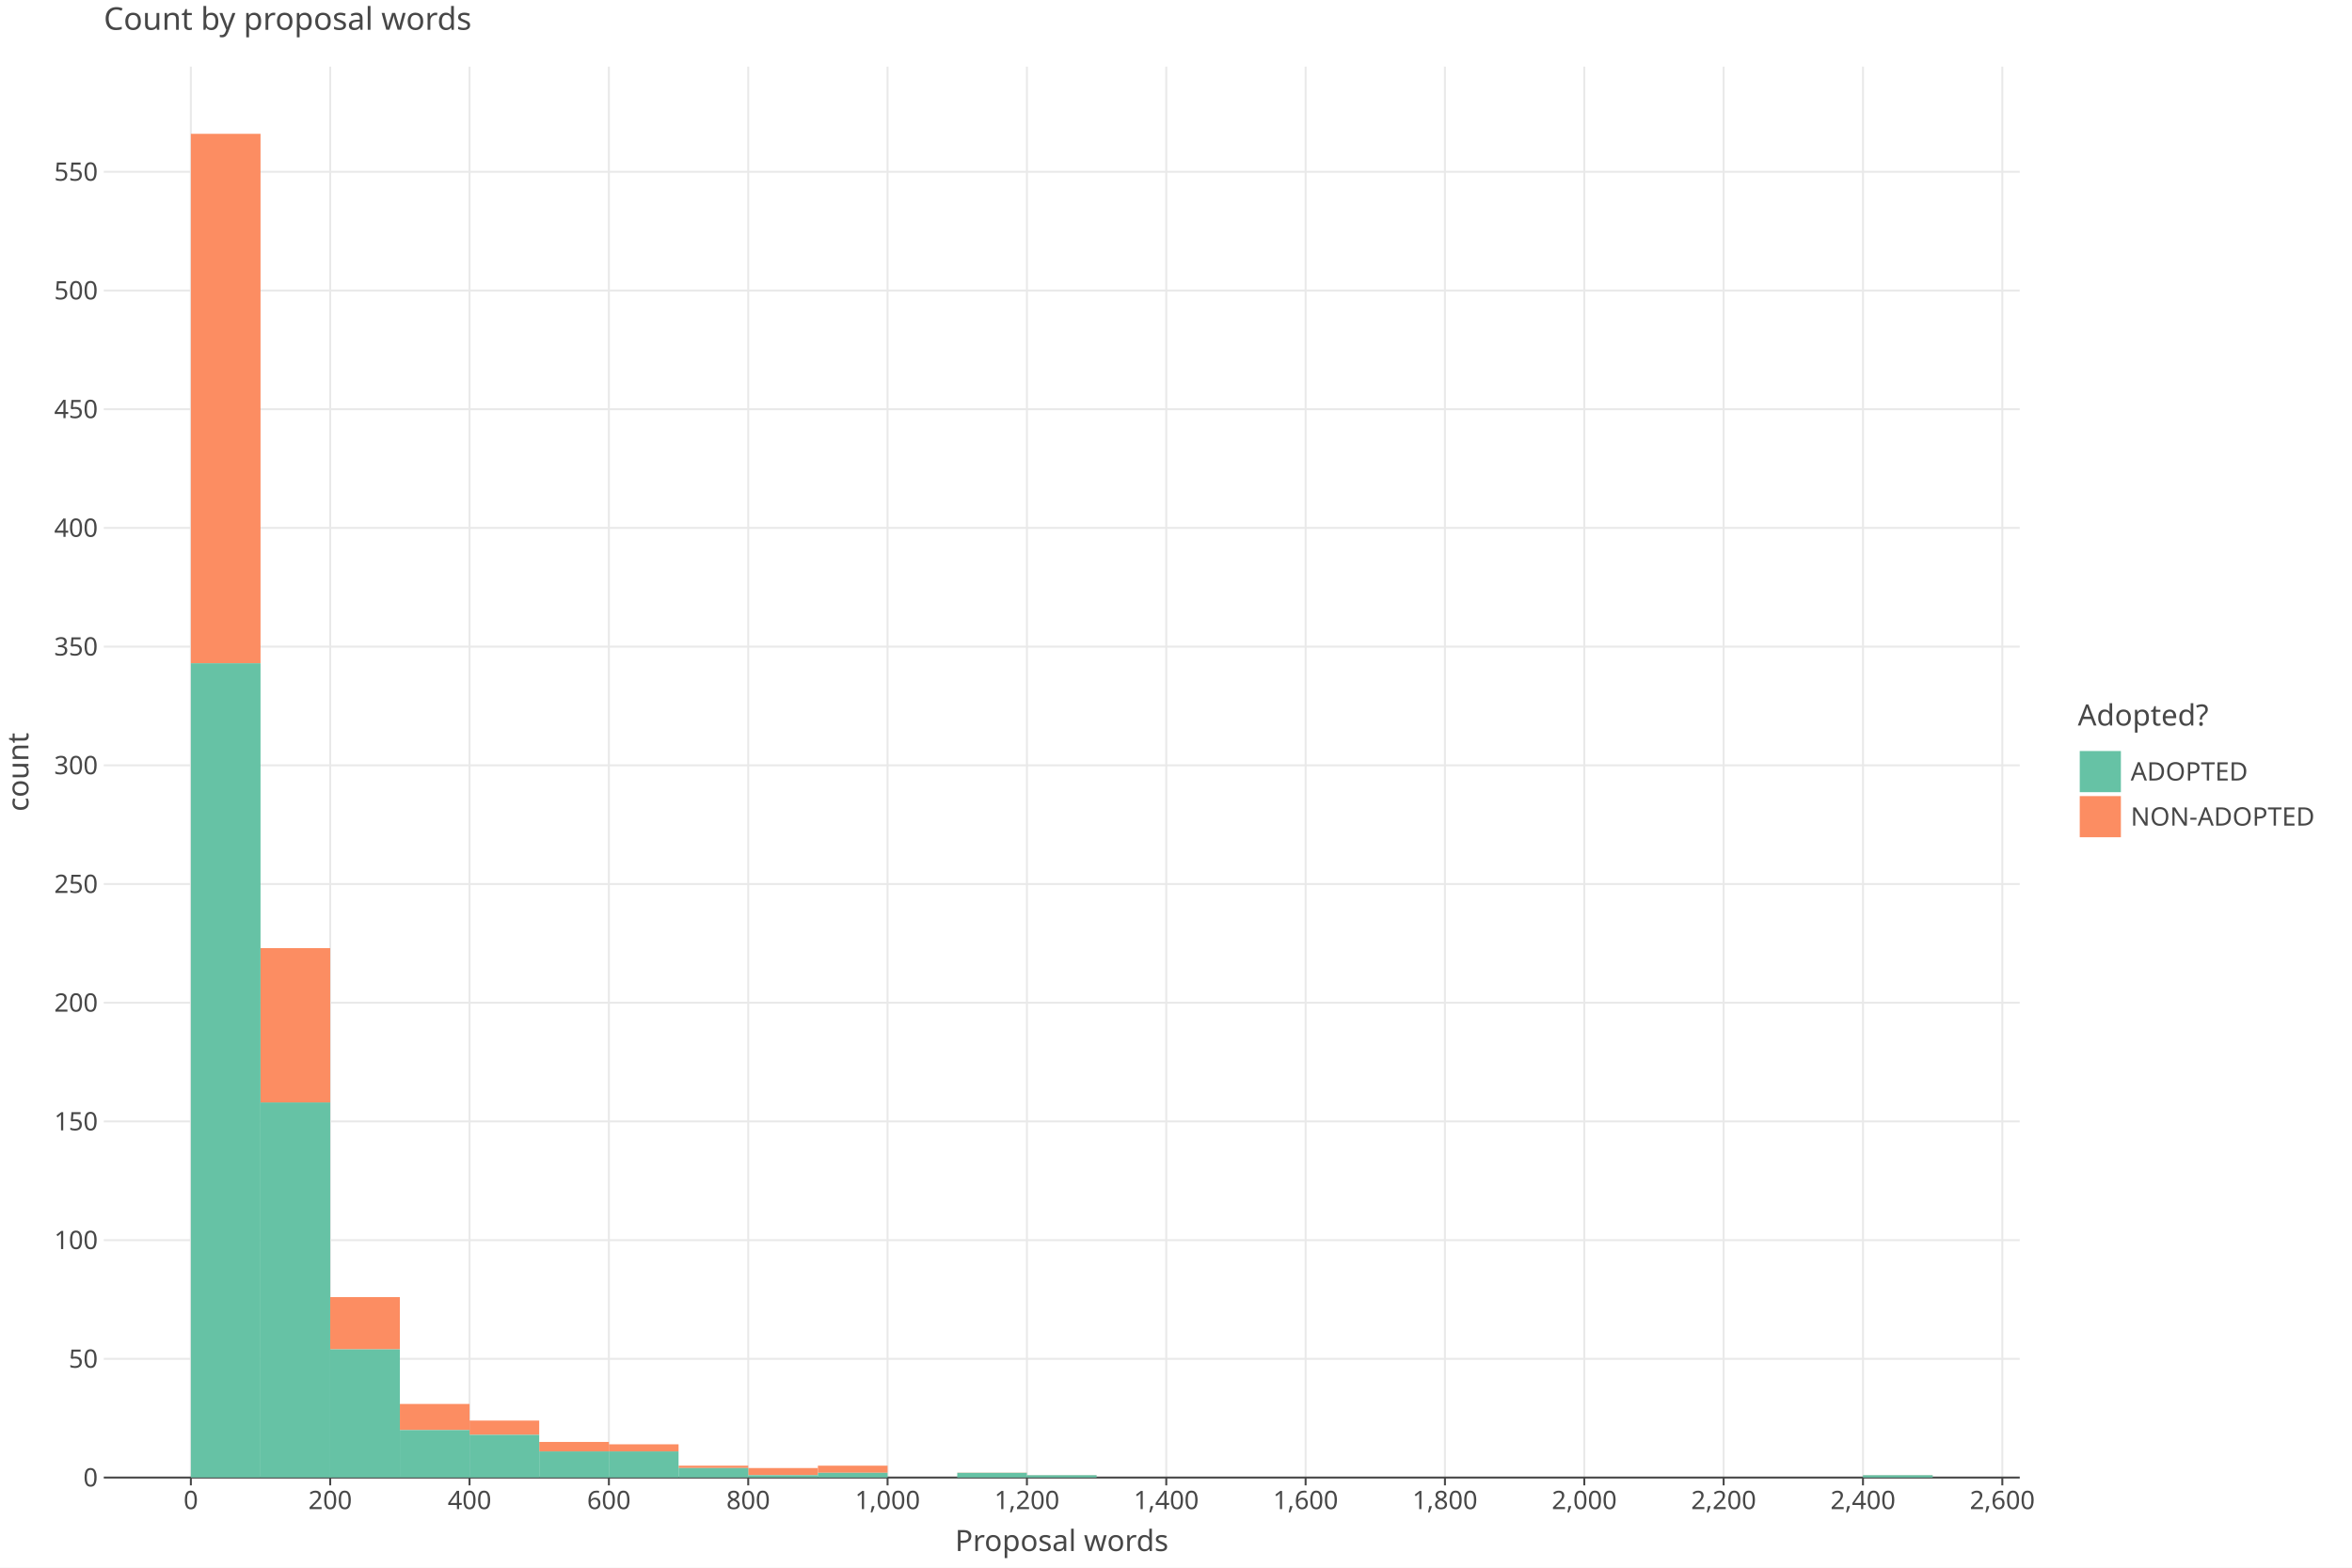
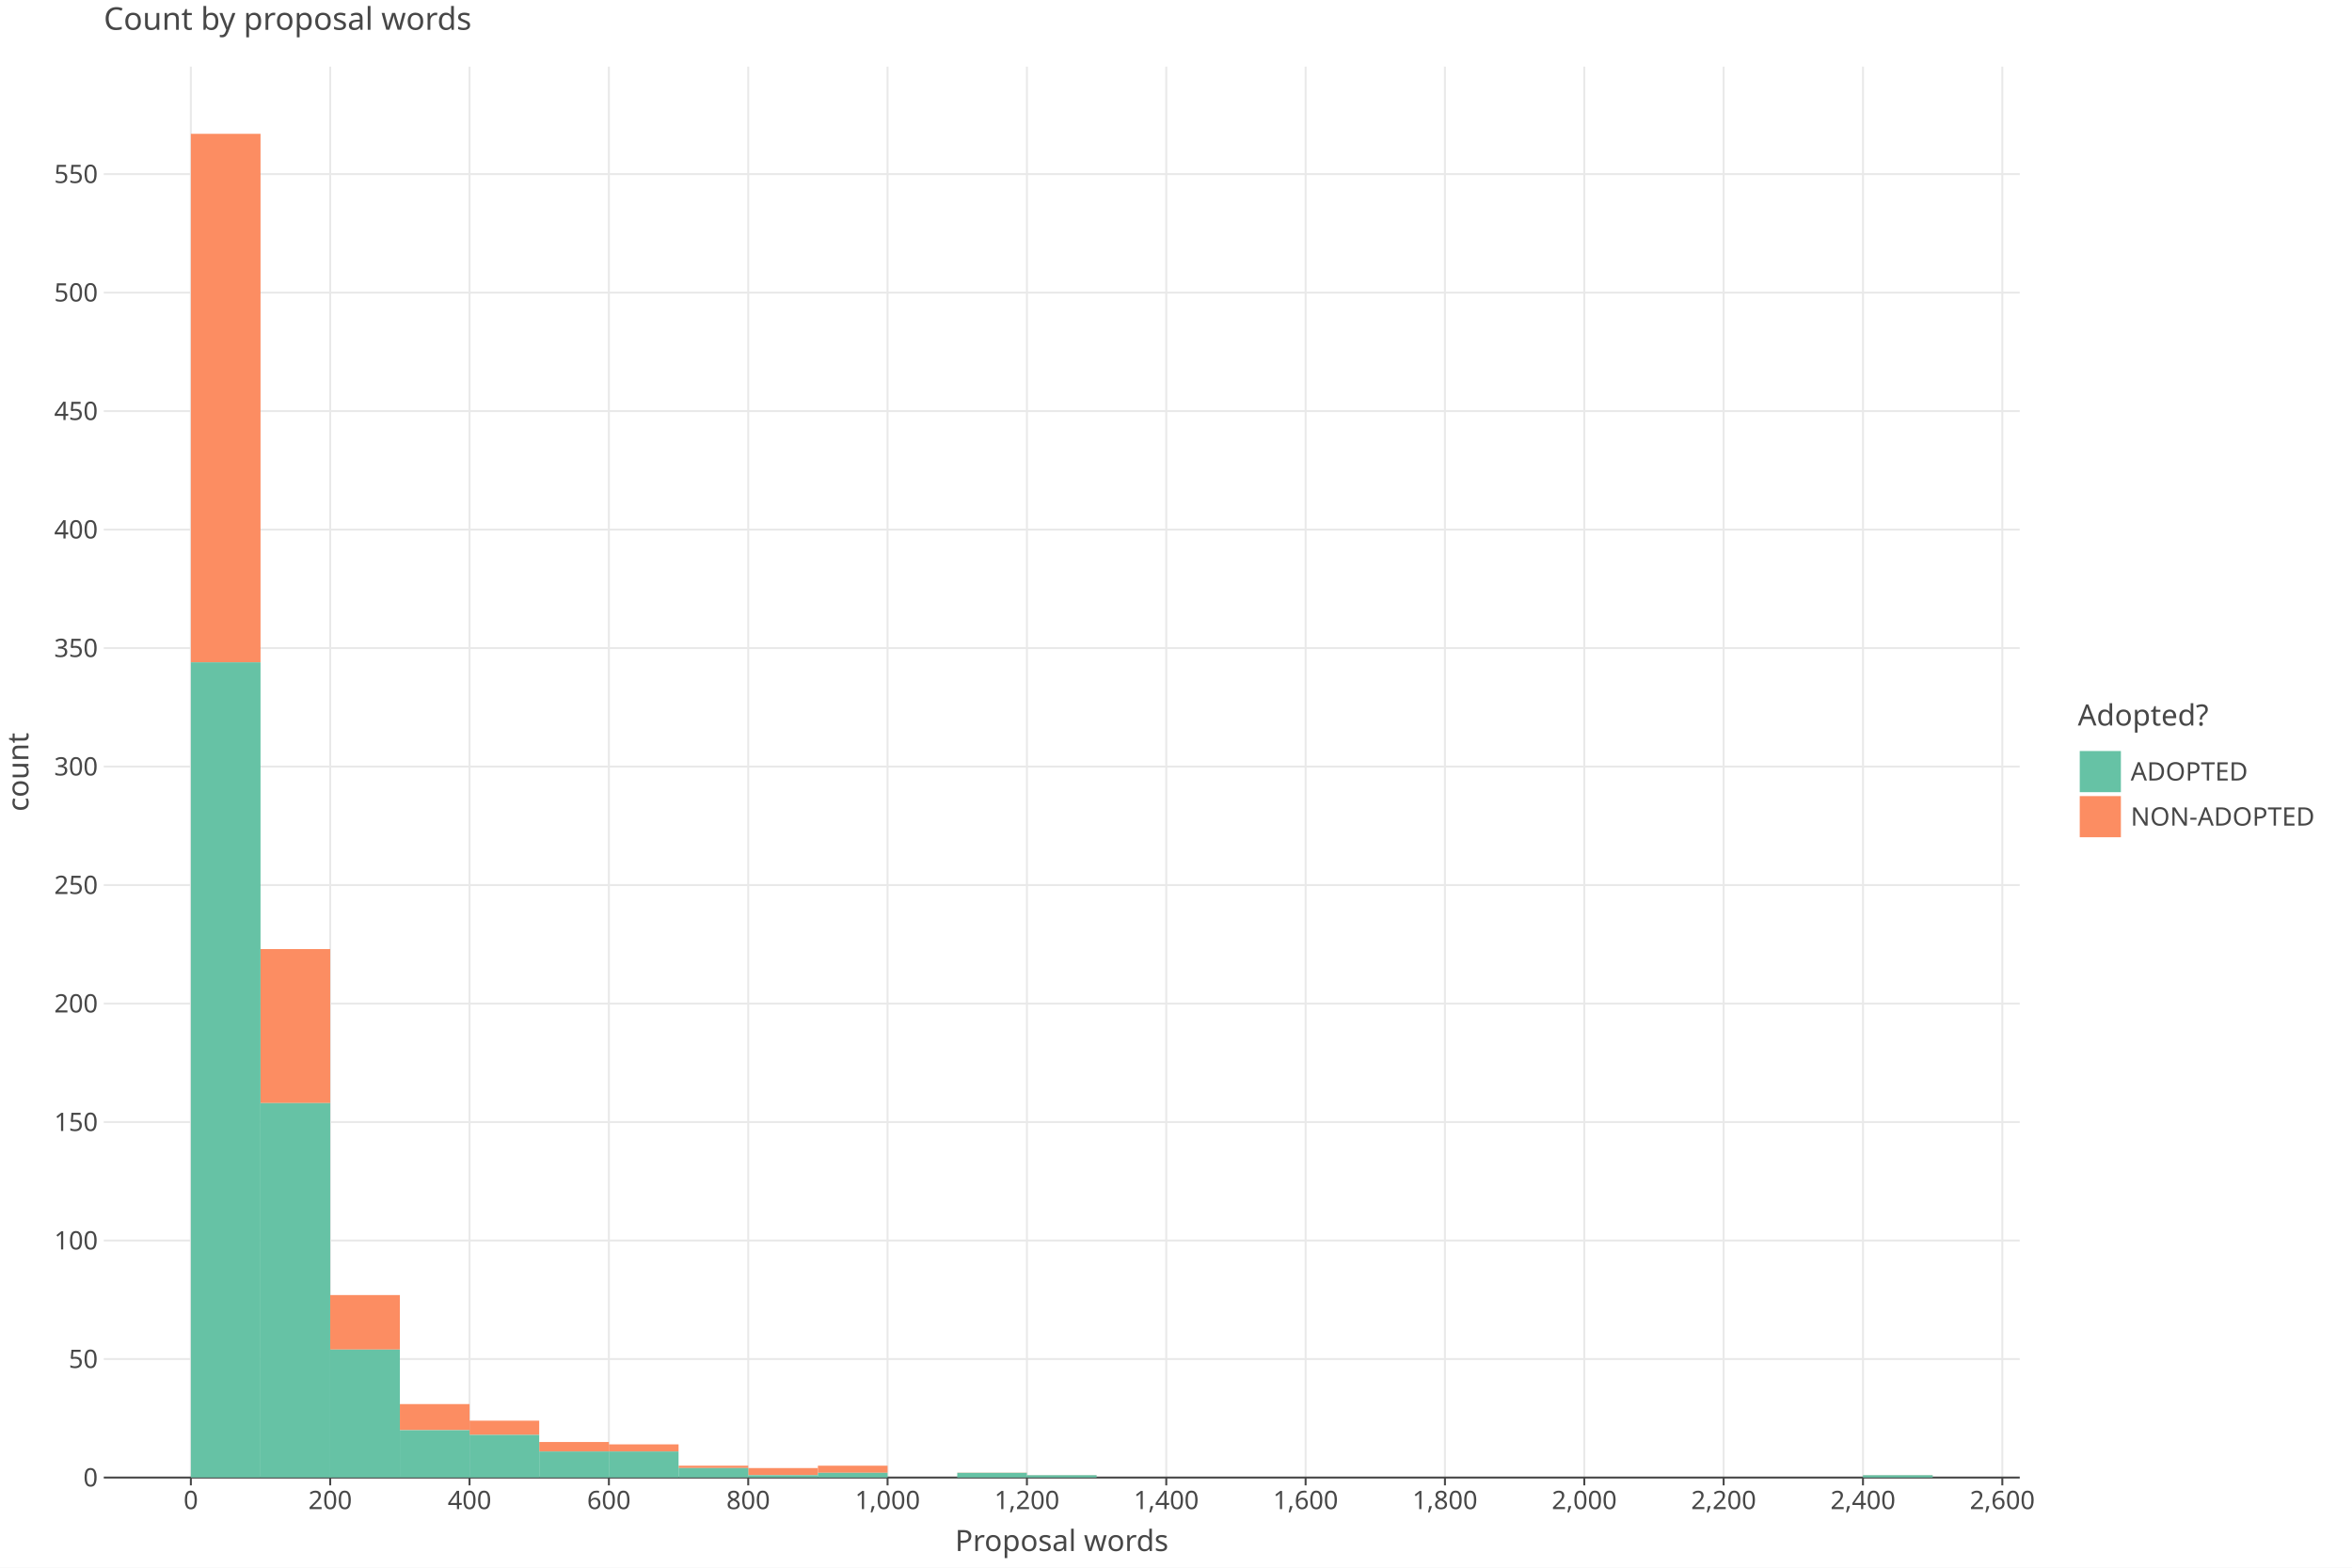
<svg xmlns="http://www.w3.org/2000/svg" class="plt-container" width="1200.0" height="800.0">
  <style type="text/css">
  .plt-container {
   font-family: Lucida Grande, sans-serif;
   user-select: none;
   -webkit-user-select: none;
   -moz-user-select: none;
   -ms-user-select: none;
}
text {
   text-rendering: optimizeLegibility;
}
- #pBpDJTE .plot-title {
+ #pMVVNXe .plot-title {
   fill: #474747;
   font-family: Lucida Grande, sans-serif;
   font-size: 16.0px;
   font-weight: normal;
   font-style: normal;   
}
- #pBpDJTE .plot-subtitle {
+ #pMVVNXe .plot-subtitle {
   fill: #474747;
   font-family: Lucida Grande, sans-serif;
   font-size: 15.0px;
   font-weight: normal;
   font-style: normal;   
}
- #pBpDJTE .plot-caption {
-    fill: #474747;
-    font-family: Lucida Grande, sans-serif;
-    font-size: 13.0px;
-    font-weight: normal;
-    font-style: normal;   
- }
- #pBpDJTE .legend-title {
+ #pMVVNXe .plot-caption {
+    fill: #474747;
+    font-family: Lucida Grande, sans-serif;
+    font-size: 13.0px;
+    font-weight: normal;
+    font-style: normal;   
+ }
+ #pMVVNXe .legend-title {
   fill: #474747;
   font-family: Lucida Grande, sans-serif;
   font-size: 15.0px;
   font-weight: normal;
   font-style: normal;   
}
- #pBpDJTE .legend-item {
-    fill: #474747;
-    font-family: Lucida Grande, sans-serif;
-    font-size: 13.0px;
-    font-weight: normal;
-    font-style: normal;   
- }
- #pBpDJTE .axis-title-x {
+ #pMVVNXe .legend-item {
+    fill: #474747;
+    font-family: Lucida Grande, sans-serif;
+    font-size: 13.0px;
+    font-weight: normal;
+    font-style: normal;   
+ }
+ #pMVVNXe .axis-title-x {
   fill: #474747;
   font-family: Lucida Grande, sans-serif;
   font-size: 15.0px;
   font-weight: normal;
   font-style: normal;   
}
- #pBpDJTE .axis-text-x {
-    fill: #474747;
-    font-family: Lucida Grande, sans-serif;
-    font-size: 13.0px;
-    font-weight: normal;
-    font-style: normal;   
- }
- #dIWyJ9W .axis-tooltip-text-x {
+ #pMVVNXe .axis-text-x {
+    fill: #474747;
+    font-family: Lucida Grande, sans-serif;
+    font-size: 13.0px;
+    font-weight: normal;
+    font-style: normal;   
+ }
+ #dbWdTKd .axis-tooltip-text-x {
   fill: #ffffff;
   font-family: Lucida Grande, sans-serif;
   font-size: 13.0px;
   font-weight: normal;
   font-style: normal;   
}
- #pBpDJTE .axis-title-y {
+ #pMVVNXe .axis-title-y {
   fill: #474747;
   font-family: Lucida Grande, sans-serif;
   font-size: 15.0px;
   font-weight: normal;
   font-style: normal;   
}
- #pBpDJTE .axis-text-y {
-    fill: #474747;
-    font-family: Lucida Grande, sans-serif;
-    font-size: 13.0px;
-    font-weight: normal;
-    font-style: normal;   
- }
- #dIWyJ9W .axis-tooltip-text-y {
+ #pMVVNXe .axis-text-y {
+    fill: #474747;
+    font-family: Lucida Grande, sans-serif;
+    font-size: 13.0px;
+    font-weight: normal;
+    font-style: normal;   
+ }
+ #dbWdTKd .axis-tooltip-text-y {
   fill: #ffffff;
   font-family: Lucida Grande, sans-serif;
   font-size: 13.0px;
   font-weight: normal;
   font-style: normal;   
}
- #pBpDJTE .facet-strip-text-x {
-    fill: #474747;
-    font-family: Lucida Grande, sans-serif;
-    font-size: 13.0px;
-    font-weight: normal;
-    font-style: normal;   
- }
- #pBpDJTE .facet-strip-text-y {
-    fill: #474747;
-    font-family: Lucida Grande, sans-serif;
-    font-size: 13.0px;
-    font-weight: normal;
-    font-style: normal;   
- }
- #dIWyJ9W .tooltip-text {
-    fill: #474747;
-    font-family: Lucida Grande, sans-serif;
-    font-size: 13.0px;
-    font-weight: normal;
-    font-style: normal;   
- }
- #dIWyJ9W .tooltip-title {
+ #pMVVNXe .facet-strip-text-x {
+    fill: #474747;
+    font-family: Lucida Grande, sans-serif;
+    font-size: 13.0px;
+    font-weight: normal;
+    font-style: normal;   
+ }
+ #pMVVNXe .facet-strip-text-y {
+    fill: #474747;
+    font-family: Lucida Grande, sans-serif;
+    font-size: 13.0px;
+    font-weight: normal;
+    font-style: normal;   
+ }
+ #dbWdTKd .tooltip-text {
+    fill: #474747;
+    font-family: Lucida Grande, sans-serif;
+    font-size: 13.0px;
+    font-weight: normal;
+    font-style: normal;   
+ }
+ #dbWdTKd .tooltip-title {
   fill: #474747;
   font-family: Lucida Grande, sans-serif;
   font-size: 13.0px;
   font-weight: bold;
   font-style: normal;   
}
- #dIWyJ9W .tooltip-label {
+ #dbWdTKd .tooltip-label {
   fill: #474747;
   font-family: Lucida Grande, sans-serif;
   font-size: 13.0px;
   font-weight: bold;
   font-style: normal;   
}

  </style>
-   <g id="pBpDJTE">
+   <g id="pMVVNXe">
    <rect x="0.0" y="0.0" height="800.0" width="1200.0" stroke="rgb(71,71,71)" stroke-opacity="1.0" stroke-width="0.0" fill="rgb(255,255,255)" fill-opacity="1.0">
    </rect>
    <g transform="translate(23.0 34.0 ) ">
      <g transform="translate(29.94182 720.0 ) ">
        <line x1="44.434" y1="-0.0" x2="44.434" y2="-720.0" stroke="rgb(233,233,233)" stroke-opacity="1.0" stroke-width="1.0">
        </line>
        <line x1="115.527" y1="-0.0" x2="115.527" y2="-720.0" stroke="rgb(233,233,233)" stroke-opacity="1.0" stroke-width="1.0">
        </line>
        <line x1="186.621" y1="-0.0" x2="186.621" y2="-720.0" stroke="rgb(233,233,233)" stroke-opacity="1.0" stroke-width="1.0">
        </line>
        <line x1="257.715" y1="-0.0" x2="257.715" y2="-720.0" stroke="rgb(233,233,233)" stroke-opacity="1.0" stroke-width="1.0">
        </line>
        <line x1="328.809" y1="-0.0" x2="328.809" y2="-720.0" stroke="rgb(233,233,233)" stroke-opacity="1.0" stroke-width="1.0">
        </line>
        <line x1="399.903" y1="-0.0" x2="399.903" y2="-720.0" stroke="rgb(233,233,233)" stroke-opacity="1.0" stroke-width="1.0">
        </line>
        <line x1="470.997" y1="-0.0" x2="470.997" y2="-720.0" stroke="rgb(233,233,233)" stroke-opacity="1.0" stroke-width="1.0">
        </line>
        <line x1="542.09" y1="-0.0" x2="542.09" y2="-720.0" stroke="rgb(233,233,233)" stroke-opacity="1.0" stroke-width="1.0">
        </line>
        <line x1="613.184" y1="-0.0" x2="613.184" y2="-720.0" stroke="rgb(233,233,233)" stroke-opacity="1.0" stroke-width="1.0">
        </line>
        <line x1="684.278" y1="-0.0" x2="684.278" y2="-720.0" stroke="rgb(233,233,233)" stroke-opacity="1.0" stroke-width="1.0">
        </line>
        <line x1="755.372" y1="-0.0" x2="755.372" y2="-720.0" stroke="rgb(233,233,233)" stroke-opacity="1.0" stroke-width="1.0">
        </line>
        <line x1="826.466" y1="-0.0" x2="826.466" y2="-720.0" stroke="rgb(233,233,233)" stroke-opacity="1.0" stroke-width="1.0">
        </line>
        <line x1="897.559" y1="-0.0" x2="897.559" y2="-720.0" stroke="rgb(233,233,233)" stroke-opacity="1.0" stroke-width="1.0">
        </line>
        <line x1="968.653" y1="-0.0" x2="968.653" y2="-720.0" stroke="rgb(233,233,233)" stroke-opacity="1.0" stroke-width="1.0">
        </line>
        <g transform="translate(44.43364 0.0 ) ">
          <line stroke-width="1.0" stroke="rgb(71,71,71)" stroke-opacity="1.0" x2="0.0" y2="4.0">
          </line>
          <g transform="translate(0.0 7.0 ) ">
            <text class="axis-text-x" text-anchor="middle" dy="0.7em">
            0
            </text>
          </g>
        </g>
        <g transform="translate(115.5275 0.0 ) ">
          <line stroke-width="1.0" stroke="rgb(71,71,71)" stroke-opacity="1.0" x2="0.0" y2="4.0">
          </line>
          <g transform="translate(0.0 7.0 ) ">
            <text class="axis-text-x" text-anchor="middle" dy="0.7em">
            200
            </text>
          </g>
        </g>
        <g transform="translate(186.6213 0.0 ) ">
          <line stroke-width="1.0" stroke="rgb(71,71,71)" stroke-opacity="1.0" x2="0.0" y2="4.0">
          </line>
          <g transform="translate(0.0 7.0 ) ">
            <text class="axis-text-x" text-anchor="middle" dy="0.7em">
            400
            </text>
          </g>
        </g>
        <g transform="translate(257.7151 0.0 ) ">
          <line stroke-width="1.0" stroke="rgb(71,71,71)" stroke-opacity="1.0" x2="0.0" y2="4.0">
          </line>
          <g transform="translate(0.0 7.0 ) ">
            <text class="axis-text-x" text-anchor="middle" dy="0.7em">
            600
            </text>
          </g>
        </g>
        <g transform="translate(328.8089 0.0 ) ">
          <line stroke-width="1.0" stroke="rgb(71,71,71)" stroke-opacity="1.0" x2="0.0" y2="4.0">
          </line>
          <g transform="translate(0.0 7.0 ) ">
            <text class="axis-text-x" text-anchor="middle" dy="0.7em">
            800
            </text>
          </g>
        </g>
        <g transform="translate(399.9027 0.0 ) ">
          <line stroke-width="1.0" stroke="rgb(71,71,71)" stroke-opacity="1.0" x2="0.0" y2="4.0">
          </line>
          <g transform="translate(0.0 7.0 ) ">
            <text class="axis-text-x" text-anchor="middle" dy="0.7em">
            1,000
            </text>
          </g>
        </g>
        <g transform="translate(470.9965 0.0 ) ">
          <line stroke-width="1.0" stroke="rgb(71,71,71)" stroke-opacity="1.0" x2="0.0" y2="4.0">
          </line>
          <g transform="translate(0.0 7.0 ) ">
            <text class="axis-text-x" text-anchor="middle" dy="0.7em">
            1,200
            </text>
          </g>
        </g>
        <g transform="translate(542.0904 0.0 ) ">
          <line stroke-width="1.0" stroke="rgb(71,71,71)" stroke-opacity="1.0" x2="0.0" y2="4.0">
          </line>
          <g transform="translate(0.0 7.0 ) ">
            <text class="axis-text-x" text-anchor="middle" dy="0.7em">
            1,400
            </text>
          </g>
        </g>
        <g transform="translate(613.1842 0.0 ) ">
          <line stroke-width="1.0" stroke="rgb(71,71,71)" stroke-opacity="1.0" x2="0.0" y2="4.0">
          </line>
          <g transform="translate(0.0 7.0 ) ">
            <text class="axis-text-x" text-anchor="middle" dy="0.7em">
            1,600
            </text>
          </g>
        </g>
        <g transform="translate(684.278 0.0 ) ">
          <line stroke-width="1.0" stroke="rgb(71,71,71)" stroke-opacity="1.0" x2="0.0" y2="4.0">
          </line>
          <g transform="translate(0.0 7.0 ) ">
            <text class="axis-text-x" text-anchor="middle" dy="0.7em">
            1,800
            </text>
          </g>
        </g>
        <g transform="translate(755.3718 0.0 ) ">
          <line stroke-width="1.0" stroke="rgb(71,71,71)" stroke-opacity="1.0" x2="0.0" y2="4.0">
          </line>
          <g transform="translate(0.0 7.0 ) ">
            <text class="axis-text-x" text-anchor="middle" dy="0.7em">
            2,000
            </text>
          </g>
        </g>
        <g transform="translate(826.4656 0.0 ) ">
          <line stroke-width="1.0" stroke="rgb(71,71,71)" stroke-opacity="1.0" x2="0.0" y2="4.0">
          </line>
          <g transform="translate(0.0 7.0 ) ">
            <text class="axis-text-x" text-anchor="middle" dy="0.7em">
            2,200
            </text>
          </g>
        </g>
        <g transform="translate(897.5594 0.0 ) ">
          <line stroke-width="1.0" stroke="rgb(71,71,71)" stroke-opacity="1.0" x2="0.0" y2="4.0">
          </line>
          <g transform="translate(0.0 7.0 ) ">
            <text class="axis-text-x" text-anchor="middle" dy="0.7em">
            2,400
            </text>
          </g>
        </g>
        <g transform="translate(968.6533 0.0 ) ">
          <line stroke-width="1.0" stroke="rgb(71,71,71)" stroke-opacity="1.0" x2="0.0" y2="4.0">
          </line>
          <g transform="translate(0.0 7.0 ) ">
            <text class="axis-text-x" text-anchor="middle" dy="0.7em">
            2,600
            </text>
          </g>
        </g>
        <line x1="0.0" y1="0.0" x2="977.54" y2="0.0" stroke-width="1.0" stroke="rgb(71,71,71)" stroke-opacity="1.0">
        </line>
      </g>
      <g transform="translate(29.94182 0.0 ) ">
-         <line x1="0.0" y1="659.425" x2="977.54" y2="659.425" stroke="rgb(233,233,233)" stroke-opacity="1.0" stroke-width="1.0">
-         </line>
-         <line x1="0.0" y1="598.849" x2="977.54" y2="598.849" stroke="rgb(233,233,233)" stroke-opacity="1.0" stroke-width="1.0">
-         </line>
-         <line x1="0.0" y1="538.274" x2="977.54" y2="538.274" stroke="rgb(233,233,233)" stroke-opacity="1.0" stroke-width="1.0">
-         </line>
-         <line x1="0.0" y1="477.698" x2="977.54" y2="477.698" stroke="rgb(233,233,233)" stroke-opacity="1.0" stroke-width="1.0">
-         </line>
-         <line x1="0.0" y1="417.123" x2="977.54" y2="417.123" stroke="rgb(233,233,233)" stroke-opacity="1.0" stroke-width="1.0">
-         </line>
-         <line x1="0.0" y1="356.547" x2="977.54" y2="356.547" stroke="rgb(233,233,233)" stroke-opacity="1.0" stroke-width="1.0">
-         </line>
-         <line x1="0.0" y1="295.972" x2="977.54" y2="295.972" stroke="rgb(233,233,233)" stroke-opacity="1.0" stroke-width="1.0">
-         </line>
-         <line x1="0.0" y1="235.396" x2="977.54" y2="235.396" stroke="rgb(233,233,233)" stroke-opacity="1.0" stroke-width="1.0">
-         </line>
-         <line x1="0.0" y1="174.821" x2="977.54" y2="174.821" stroke="rgb(233,233,233)" stroke-opacity="1.0" stroke-width="1.0">
-         </line>
-         <line x1="0.0" y1="114.245" x2="977.54" y2="114.245" stroke="rgb(233,233,233)" stroke-opacity="1.0" stroke-width="1.0">
-         </line>
-         <line x1="0.0" y1="53.67" x2="977.54" y2="53.67" stroke="rgb(233,233,233)" stroke-opacity="1.0" stroke-width="1.0">
+         <line x1="0.0" y1="659.531" x2="977.54" y2="659.531" stroke="rgb(233,233,233)" stroke-opacity="1.0" stroke-width="1.0">
+         </line>
+         <line x1="0.0" y1="599.063" x2="977.54" y2="599.063" stroke="rgb(233,233,233)" stroke-opacity="1.0" stroke-width="1.0">
+         </line>
+         <line x1="0.0" y1="538.594" x2="977.54" y2="538.594" stroke="rgb(233,233,233)" stroke-opacity="1.0" stroke-width="1.0">
+         </line>
+         <line x1="0.0" y1="478.125" x2="977.54" y2="478.125" stroke="rgb(233,233,233)" stroke-opacity="1.0" stroke-width="1.0">
+         </line>
+         <line x1="0.0" y1="417.657" x2="977.54" y2="417.657" stroke="rgb(233,233,233)" stroke-opacity="1.0" stroke-width="1.0">
+         </line>
+         <line x1="0.0" y1="357.188" x2="977.54" y2="357.188" stroke="rgb(233,233,233)" stroke-opacity="1.0" stroke-width="1.0">
+         </line>
+         <line x1="0.0" y1="296.72" x2="977.54" y2="296.72" stroke="rgb(233,233,233)" stroke-opacity="1.0" stroke-width="1.0">
+         </line>
+         <line x1="0.0" y1="236.251" x2="977.54" y2="236.251" stroke="rgb(233,233,233)" stroke-opacity="1.0" stroke-width="1.0">
+         </line>
+         <line x1="0.0" y1="175.782" x2="977.54" y2="175.782" stroke="rgb(233,233,233)" stroke-opacity="1.0" stroke-width="1.0">
+         </line>
+         <line x1="0.0" y1="115.314" x2="977.54" y2="115.314" stroke="rgb(233,233,233)" stroke-opacity="1.0" stroke-width="1.0">
+         </line>
+         <line x1="0.0" y1="54.845" x2="977.54" y2="54.845" stroke="rgb(233,233,233)" stroke-opacity="1.0" stroke-width="1.0">
        </line>
        <g transform="translate(0.0 720.0 ) ">
          <g transform="translate(-3.0 0.0 ) ">
            <text class="axis-text-y" text-anchor="end" dy="0.35em">
            0
            </text>
          </g>
        </g>
-         <g transform="translate(0.0 659.4245 ) ">
+         <g transform="translate(0.0 659.5314 ) ">
          <g transform="translate(-3.0 0.0 ) ">
            <text class="axis-text-y" text-anchor="end" dy="0.35em">
            50
            </text>
          </g>
        </g>
-         <g transform="translate(0.0 598.8491 ) ">
+         <g transform="translate(0.0 599.0627 ) ">
          <g transform="translate(-3.0 0.0 ) ">
            <text class="axis-text-y" text-anchor="end" dy="0.35em">
            100
            </text>
          </g>
        </g>
-         <g transform="translate(0.0 538.2736 ) ">
+         <g transform="translate(0.0 538.5941 ) ">
          <g transform="translate(-3.0 0.0 ) ">
            <text class="axis-text-y" text-anchor="end" dy="0.35em">
            150
            </text>
          </g>
        </g>
-         <g transform="translate(0.0 477.6981 ) ">
+         <g transform="translate(0.0 478.1255 ) ">
          <g transform="translate(-3.0 0.0 ) ">
            <text class="axis-text-y" text-anchor="end" dy="0.35em">
            200
            </text>
          </g>
        </g>
-         <g transform="translate(0.0 417.1227 ) ">
+         <g transform="translate(0.0 417.6568 ) ">
          <g transform="translate(-3.0 0.0 ) ">
            <text class="axis-text-y" text-anchor="end" dy="0.35em">
            250
            </text>
          </g>
        </g>
-         <g transform="translate(0.0 356.5472 ) ">
+         <g transform="translate(0.0 357.1882 ) ">
          <g transform="translate(-3.0 0.0 ) ">
            <text class="axis-text-y" text-anchor="end" dy="0.35em">
            300
            </text>
          </g>
        </g>
-         <g transform="translate(0.0 295.9717 ) ">
+         <g transform="translate(0.0 296.7196 ) ">
          <g transform="translate(-3.0 0.0 ) ">
            <text class="axis-text-y" text-anchor="end" dy="0.35em">
            350
            </text>
          </g>
        </g>
-         <g transform="translate(0.0 235.3963 ) ">
+         <g transform="translate(0.0 236.2509 ) ">
          <g transform="translate(-3.0 0.0 ) ">
            <text class="axis-text-y" text-anchor="end" dy="0.35em">
            400
            </text>
          </g>
        </g>
-         <g transform="translate(0.0 174.8208 ) ">
+         <g transform="translate(0.0 175.7823 ) ">
          <g transform="translate(-3.0 0.0 ) ">
            <text class="axis-text-y" text-anchor="end" dy="0.35em">
            450
            </text>
          </g>
        </g>
-         <g transform="translate(0.0 114.2453 ) ">
+         <g transform="translate(0.0 115.3137 ) ">
          <g transform="translate(-3.0 0.0 ) ">
            <text class="axis-text-y" text-anchor="end" dy="0.35em">
            500
            </text>
          </g>
        </g>
-         <g transform="translate(0.0 53.66986 ) ">
+         <g transform="translate(0.0 54.84505 ) ">
          <g transform="translate(-3.0 0.0 ) ">
            <text class="axis-text-y" text-anchor="end" dy="0.35em">
            550
            </text>
          </g>
        </g>
      </g>
-       <g transform="translate(29.94182 0.0 ) " clip-path="url(#cDtkgS5)" clip-bounds-jfx="[rect (0.0, 0.0), (977.54, 720.0)]">
+       <g transform="translate(29.94182 0.0 ) " clip-path="url(#cHckV7N)" clip-bounds-jfx="[rect (0.0, 0.0), (977.54, 720.0)]">
        <defs>
-           <clipPath id="cDtkgS5">
+           <clipPath id="cHckV7N">
            <rect x="0.0" y="0.0" width="977.54" height="720.0">
            </rect>
          </clipPath>
        </defs>
-         <rect x="897.559" y="718.788" height="0.1" width="35.547" stroke="rgb(0,0,0)" stroke-opacity="0.0" fill="rgb(252,141,98)" fill-opacity="1.0" stroke-width="1.0">
+         <rect x="897.559" y="718.791" height="0.1" width="35.547" stroke="rgb(0,0,0)" stroke-opacity="0.0" fill="rgb(252,141,98)" fill-opacity="1.0" stroke-width="1.0">
        </rect>
        <rect x="862.013" y="720.0" height="0.1" width="35.547" stroke="rgb(0,0,0)" stroke-opacity="0.0" fill="rgb(252,141,98)" fill-opacity="1.0" stroke-width="1.0">
        </rect>
        <rect x="826.466" y="720.0" height="0.1" width="35.547" stroke="rgb(0,0,0)" stroke-opacity="0.0" fill="rgb(252,141,98)" fill-opacity="1.0" stroke-width="1.0">
        </rect>
        <rect x="790.919" y="720.0" height="0.1" width="35.547" stroke="rgb(0,0,0)" stroke-opacity="0.0" fill="rgb(252,141,98)" fill-opacity="1.0" stroke-width="1.0">
        </rect>
        <rect x="755.372" y="720.0" height="0.1" width="35.547" stroke="rgb(0,0,0)" stroke-opacity="0.0" fill="rgb(252,141,98)" fill-opacity="1.0" stroke-width="1.0">
        </rect>
        <rect x="719.825" y="720.0" height="0.1" width="35.547" stroke="rgb(0,0,0)" stroke-opacity="0.0" fill="rgb(252,141,98)" fill-opacity="1.0" stroke-width="1.0">
        </rect>
        <rect x="684.278" y="720.0" height="0.1" width="35.547" stroke="rgb(0,0,0)" stroke-opacity="0.0" fill="rgb(252,141,98)" fill-opacity="1.0" stroke-width="1.0">
        </rect>
        <rect x="648.731" y="720.0" height="0.1" width="35.547" stroke="rgb(0,0,0)" stroke-opacity="0.0" fill="rgb(252,141,98)" fill-opacity="1.0" stroke-width="1.0">
        </rect>
        <rect x="613.184" y="720.0" height="0.1" width="35.547" stroke="rgb(0,0,0)" stroke-opacity="0.0" fill="rgb(252,141,98)" fill-opacity="1.0" stroke-width="1.0">
        </rect>
        <rect x="577.637" y="720.0" height="0.1" width="35.547" stroke="rgb(0,0,0)" stroke-opacity="0.0" fill="rgb(252,141,98)" fill-opacity="1.0" stroke-width="1.0">
        </rect>
        <rect x="542.09" y="720.0" height="0.1" width="35.547" stroke="rgb(0,0,0)" stroke-opacity="0.0" fill="rgb(252,141,98)" fill-opacity="1.0" stroke-width="1.0">
        </rect>
        <rect x="506.543" y="720.0" height="0.1" width="35.547" stroke="rgb(0,0,0)" stroke-opacity="0.0" fill="rgb(252,141,98)" fill-opacity="1.0" stroke-width="1.0">
        </rect>
-         <rect x="470.997" y="718.788" height="0.1" width="35.547" stroke="rgb(0,0,0)" stroke-opacity="0.0" fill="rgb(252,141,98)" fill-opacity="1.0" stroke-width="1.0">
-         </rect>
-         <rect x="435.45" y="717.577" height="0.1" width="35.547" stroke="rgb(0,0,0)" stroke-opacity="0.0" fill="rgb(252,141,98)" fill-opacity="1.0" stroke-width="1.0">
+         <rect x="470.997" y="718.791" height="0.1" width="35.547" stroke="rgb(0,0,0)" stroke-opacity="0.0" fill="rgb(252,141,98)" fill-opacity="1.0" stroke-width="1.0">
+         </rect>
+         <rect x="435.45" y="717.581" height="0.1" width="35.547" stroke="rgb(0,0,0)" stroke-opacity="0.0" fill="rgb(252,141,98)" fill-opacity="1.0" stroke-width="1.0">
        </rect>
        <rect x="399.903" y="720.0" height="0.1" width="35.547" stroke="rgb(0,0,0)" stroke-opacity="0.0" fill="rgb(252,141,98)" fill-opacity="1.0" stroke-width="1.0">
        </rect>
-         <rect x="364.356" y="713.942" height="3.635" width="35.547" stroke="rgb(0,0,0)" stroke-opacity="0.0" fill="rgb(252,141,98)" fill-opacity="1.0" stroke-width="1.0">
-         </rect>
-         <rect x="328.809" y="715.154" height="3.635" width="35.547" stroke="rgb(0,0,0)" stroke-opacity="0.0" fill="rgb(252,141,98)" fill-opacity="1.0" stroke-width="1.0">
-         </rect>
-         <rect x="293.262" y="713.942" height="1.212" width="35.547" stroke="rgb(0,0,0)" stroke-opacity="0.0" fill="rgb(252,141,98)" fill-opacity="1.0" stroke-width="1.0">
-         </rect>
-         <rect x="257.715" y="703.039" height="3.635" width="35.547" stroke="rgb(0,0,0)" stroke-opacity="0.0" fill="rgb(252,141,98)" fill-opacity="1.0" stroke-width="1.0">
-         </rect>
-         <rect x="222.168" y="701.827" height="4.846" width="35.547" stroke="rgb(0,0,0)" stroke-opacity="0.0" fill="rgb(252,141,98)" fill-opacity="1.0" stroke-width="1.0">
-         </rect>
-         <rect x="186.621" y="690.924" height="7.269" width="35.547" stroke="rgb(0,0,0)" stroke-opacity="0.0" fill="rgb(252,141,98)" fill-opacity="1.0" stroke-width="1.0">
-         </rect>
-         <rect x="151.074" y="682.443" height="13.327" width="35.547" stroke="rgb(0,0,0)" stroke-opacity="0.0" fill="rgb(252,141,98)" fill-opacity="1.0" stroke-width="1.0">
-         </rect>
-         <rect x="115.527" y="627.925" height="26.653" width="35.547" stroke="rgb(0,0,0)" stroke-opacity="0.0" fill="rgb(252,141,98)" fill-opacity="1.0" stroke-width="1.0">
-         </rect>
-         <rect x="79.981" y="449.833" height="78.748" width="35.547" stroke="rgb(0,0,0)" stroke-opacity="0.0" fill="rgb(252,141,98)" fill-opacity="1.0" stroke-width="1.0">
-         </rect>
-         <rect x="44.434" y="34.286" height="270.167" width="35.547" stroke="rgb(0,0,0)" stroke-opacity="0.0" fill="rgb(252,141,98)" fill-opacity="1.0" stroke-width="1.0">
-         </rect>
-         <rect x="897.559" y="718.788" height="1.212" width="35.547" stroke="rgb(0,0,0)" stroke-opacity="0.0" fill="rgb(102,194,165)" fill-opacity="1.0" stroke-width="1.0">
+         <rect x="364.356" y="713.953" height="3.628" width="35.547" stroke="rgb(0,0,0)" stroke-opacity="0.0" fill="rgb(252,141,98)" fill-opacity="1.0" stroke-width="1.0">
+         </rect>
+         <rect x="328.809" y="715.163" height="3.628" width="35.547" stroke="rgb(0,0,0)" stroke-opacity="0.0" fill="rgb(252,141,98)" fill-opacity="1.0" stroke-width="1.0">
+         </rect>
+         <rect x="293.262" y="713.953" height="1.209" width="35.547" stroke="rgb(0,0,0)" stroke-opacity="0.0" fill="rgb(252,141,98)" fill-opacity="1.0" stroke-width="1.0">
+         </rect>
+         <rect x="257.715" y="703.069" height="3.628" width="35.547" stroke="rgb(0,0,0)" stroke-opacity="0.0" fill="rgb(252,141,98)" fill-opacity="1.0" stroke-width="1.0">
+         </rect>
+         <rect x="222.168" y="701.859" height="4.837" width="35.547" stroke="rgb(0,0,0)" stroke-opacity="0.0" fill="rgb(252,141,98)" fill-opacity="1.0" stroke-width="1.0">
+         </rect>
+         <rect x="186.621" y="690.975" height="7.256" width="35.547" stroke="rgb(0,0,0)" stroke-opacity="0.0" fill="rgb(252,141,98)" fill-opacity="1.0" stroke-width="1.0">
+         </rect>
+         <rect x="151.074" y="682.509" height="13.303" width="35.547" stroke="rgb(0,0,0)" stroke-opacity="0.0" fill="rgb(252,141,98)" fill-opacity="1.0" stroke-width="1.0">
+         </rect>
+         <rect x="115.527" y="626.878" height="27.816" width="35.547" stroke="rgb(0,0,0)" stroke-opacity="0.0" fill="rgb(252,141,98)" fill-opacity="1.0" stroke-width="1.0">
+         </rect>
+         <rect x="79.981" y="450.31" height="78.609" width="35.547" stroke="rgb(0,0,0)" stroke-opacity="0.0" fill="rgb(252,141,98)" fill-opacity="1.0" stroke-width="1.0">
+         </rect>
+         <rect x="44.434" y="34.286" height="269.69" width="35.547" stroke="rgb(0,0,0)" stroke-opacity="0.0" fill="rgb(252,141,98)" fill-opacity="1.0" stroke-width="1.0">
+         </rect>
+         <rect x="897.559" y="718.791" height="1.209" width="35.547" stroke="rgb(0,0,0)" stroke-opacity="0.0" fill="rgb(102,194,165)" fill-opacity="1.0" stroke-width="1.0">
        </rect>
        <rect x="862.013" y="720.0" height="0.1" width="35.547" stroke="rgb(0,0,0)" stroke-opacity="0.0" fill="rgb(102,194,165)" fill-opacity="1.0" stroke-width="1.0">
        </rect>
        <rect x="826.466" y="720.0" height="0.1" width="35.547" stroke="rgb(0,0,0)" stroke-opacity="0.0" fill="rgb(102,194,165)" fill-opacity="1.0" stroke-width="1.0">
        </rect>
        <rect x="790.919" y="720.0" height="0.1" width="35.547" stroke="rgb(0,0,0)" stroke-opacity="0.0" fill="rgb(102,194,165)" fill-opacity="1.0" stroke-width="1.0">
        </rect>
        <rect x="755.372" y="720.0" height="0.1" width="35.547" stroke="rgb(0,0,0)" stroke-opacity="0.0" fill="rgb(102,194,165)" fill-opacity="1.0" stroke-width="1.0">
        </rect>
        <rect x="719.825" y="720.0" height="0.1" width="35.547" stroke="rgb(0,0,0)" stroke-opacity="0.0" fill="rgb(102,194,165)" fill-opacity="1.0" stroke-width="1.0">
        </rect>
        <rect x="684.278" y="720.0" height="0.1" width="35.547" stroke="rgb(0,0,0)" stroke-opacity="0.0" fill="rgb(102,194,165)" fill-opacity="1.0" stroke-width="1.0">
        </rect>
        <rect x="648.731" y="720.0" height="0.1" width="35.547" stroke="rgb(0,0,0)" stroke-opacity="0.0" fill="rgb(102,194,165)" fill-opacity="1.0" stroke-width="1.0">
        </rect>
        <rect x="613.184" y="720.0" height="0.1" width="35.547" stroke="rgb(0,0,0)" stroke-opacity="0.0" fill="rgb(102,194,165)" fill-opacity="1.0" stroke-width="1.0">
        </rect>
        <rect x="577.637" y="720.0" height="0.1" width="35.547" stroke="rgb(0,0,0)" stroke-opacity="0.0" fill="rgb(102,194,165)" fill-opacity="1.0" stroke-width="1.0">
        </rect>
        <rect x="542.09" y="720.0" height="0.1" width="35.547" stroke="rgb(0,0,0)" stroke-opacity="0.0" fill="rgb(102,194,165)" fill-opacity="1.0" stroke-width="1.0">
        </rect>
        <rect x="506.543" y="720.0" height="0.1" width="35.547" stroke="rgb(0,0,0)" stroke-opacity="0.0" fill="rgb(102,194,165)" fill-opacity="1.0" stroke-width="1.0">
        </rect>
-         <rect x="470.997" y="718.788" height="1.212" width="35.547" stroke="rgb(0,0,0)" stroke-opacity="0.0" fill="rgb(102,194,165)" fill-opacity="1.0" stroke-width="1.0">
-         </rect>
-         <rect x="435.45" y="717.577" height="2.423" width="35.547" stroke="rgb(0,0,0)" stroke-opacity="0.0" fill="rgb(102,194,165)" fill-opacity="1.0" stroke-width="1.0">
+         <rect x="470.997" y="718.791" height="1.209" width="35.547" stroke="rgb(0,0,0)" stroke-opacity="0.0" fill="rgb(102,194,165)" fill-opacity="1.0" stroke-width="1.0">
+         </rect>
+         <rect x="435.45" y="717.581" height="2.419" width="35.547" stroke="rgb(0,0,0)" stroke-opacity="0.0" fill="rgb(102,194,165)" fill-opacity="1.0" stroke-width="1.0">
        </rect>
        <rect x="399.903" y="720.0" height="0.1" width="35.547" stroke="rgb(0,0,0)" stroke-opacity="0.0" fill="rgb(102,194,165)" fill-opacity="1.0" stroke-width="1.0">
        </rect>
-         <rect x="364.356" y="717.577" height="2.423" width="35.547" stroke="rgb(0,0,0)" stroke-opacity="0.0" fill="rgb(102,194,165)" fill-opacity="1.0" stroke-width="1.0">
-         </rect>
-         <rect x="328.809" y="718.788" height="1.212" width="35.547" stroke="rgb(0,0,0)" stroke-opacity="0.0" fill="rgb(102,194,165)" fill-opacity="1.0" stroke-width="1.0">
-         </rect>
-         <rect x="293.262" y="715.154" height="4.846" width="35.547" stroke="rgb(0,0,0)" stroke-opacity="0.0" fill="rgb(102,194,165)" fill-opacity="1.0" stroke-width="1.0">
-         </rect>
-         <rect x="257.715" y="706.673" height="13.327" width="35.547" stroke="rgb(0,0,0)" stroke-opacity="0.0" fill="rgb(102,194,165)" fill-opacity="1.0" stroke-width="1.0">
-         </rect>
-         <rect x="222.168" y="706.673" height="13.327" width="35.547" stroke="rgb(0,0,0)" stroke-opacity="0.0" fill="rgb(102,194,165)" fill-opacity="1.0" stroke-width="1.0">
-         </rect>
-         <rect x="186.621" y="698.193" height="21.807" width="35.547" stroke="rgb(0,0,0)" stroke-opacity="0.0" fill="rgb(102,194,165)" fill-opacity="1.0" stroke-width="1.0">
-         </rect>
-         <rect x="151.074" y="695.77" height="24.23" width="35.547" stroke="rgb(0,0,0)" stroke-opacity="0.0" fill="rgb(102,194,165)" fill-opacity="1.0" stroke-width="1.0">
-         </rect>
-         <rect x="115.527" y="654.578" height="65.422" width="35.547" stroke="rgb(0,0,0)" stroke-opacity="0.0" fill="rgb(102,194,165)" fill-opacity="1.0" stroke-width="1.0">
-         </rect>
-         <rect x="79.981" y="528.582" height="191.418" width="35.547" stroke="rgb(0,0,0)" stroke-opacity="0.0" fill="rgb(102,194,165)" fill-opacity="1.0" stroke-width="1.0">
-         </rect>
-         <rect x="44.434" y="304.452" height="415.548" width="35.547" stroke="rgb(0,0,0)" stroke-opacity="0.0" fill="rgb(102,194,165)" fill-opacity="1.0" stroke-width="1.0">
+         <rect x="364.356" y="717.581" height="2.419" width="35.547" stroke="rgb(0,0,0)" stroke-opacity="0.0" fill="rgb(102,194,165)" fill-opacity="1.0" stroke-width="1.0">
+         </rect>
+         <rect x="328.809" y="718.791" height="1.209" width="35.547" stroke="rgb(0,0,0)" stroke-opacity="0.0" fill="rgb(102,194,165)" fill-opacity="1.0" stroke-width="1.0">
+         </rect>
+         <rect x="293.262" y="715.163" height="4.837" width="35.547" stroke="rgb(0,0,0)" stroke-opacity="0.0" fill="rgb(102,194,165)" fill-opacity="1.0" stroke-width="1.0">
+         </rect>
+         <rect x="257.715" y="706.697" height="13.303" width="35.547" stroke="rgb(0,0,0)" stroke-opacity="0.0" fill="rgb(102,194,165)" fill-opacity="1.0" stroke-width="1.0">
+         </rect>
+         <rect x="222.168" y="706.697" height="13.303" width="35.547" stroke="rgb(0,0,0)" stroke-opacity="0.0" fill="rgb(102,194,165)" fill-opacity="1.0" stroke-width="1.0">
+         </rect>
+         <rect x="186.621" y="698.231" height="21.769" width="35.547" stroke="rgb(0,0,0)" stroke-opacity="0.0" fill="rgb(102,194,165)" fill-opacity="1.0" stroke-width="1.0">
+         </rect>
+         <rect x="151.074" y="695.813" height="24.187" width="35.547" stroke="rgb(0,0,0)" stroke-opacity="0.0" fill="rgb(102,194,165)" fill-opacity="1.0" stroke-width="1.0">
+         </rect>
+         <rect x="115.527" y="654.694" height="65.306" width="35.547" stroke="rgb(0,0,0)" stroke-opacity="0.0" fill="rgb(102,194,165)" fill-opacity="1.0" stroke-width="1.0">
+         </rect>
+         <rect x="79.981" y="528.919" height="191.081" width="35.547" stroke="rgb(0,0,0)" stroke-opacity="0.0" fill="rgb(102,194,165)" fill-opacity="1.0" stroke-width="1.0">
+         </rect>
+         <rect x="44.434" y="303.976" height="416.024" width="35.547" stroke="rgb(0,0,0)" stroke-opacity="0.0" fill="rgb(102,194,165)" fill-opacity="1.0" stroke-width="1.0">
        </rect>
      </g>
    </g>
    <g transform="translate(52.94182 15.2 ) ">
      <text class="plot-title" y="0.0">
      Count by proposal words
      </text>
    </g>
    <g transform="translate(14.5 394.0 ) rotate(-90.0 ) ">
      <text class="axis-title-y" y="0.0" text-anchor="middle">
      count
      </text>
    </g>
    <g transform="translate(541.7118 791.5 ) ">
      <text class="axis-title-x" y="0.0" text-anchor="middle">
      Proposal words
      </text>
    </g>
    <g transform="translate(1050.093 349.75 ) ">
      <rect x="5.0" y="5.0" height="78.5" width="149.518" stroke="rgb(71,71,71)" stroke-opacity="1.0" stroke-width="0.0" fill="rgb(255,255,255)" fill-opacity="1.0">
      </rect>
      <g transform="translate(10.0 10.0 ) ">
        <g transform="translate(0.0 10.5 ) ">
          <text class="legend-title" y="0.0">
          Adopted?
          </text>
        </g>
        <g transform="translate(0.0 22.5 ) ">
          <g transform="">
            <g>
              <rect x="0.0" y="0.0" height="23.0" width="23.0" stroke-width="0.0" fill="rgb(255,255,255)" fill-opacity="1.0">
              </rect>
              <g transform="translate(1.0 1.0 ) ">
                <g>
                  <rect x="0.0" y="0.0" height="21.0" width="21.0" stroke="rgb(0,0,0)" stroke-opacity="0.0" fill="rgb(102,194,165)" fill-opacity="1.0" stroke-width="1.5">
                  </rect>
                </g>
              </g>
              <rect x="0.0" y="0.0" height="23.0" width="23.0" stroke="rgb(255,255,255)" stroke-opacity="1.0" stroke-width="1.0" fill-opacity="0.0">
              </rect>
            </g>
            <g transform="translate(26.9903 16.05 ) ">
              <text class="legend-item" y="0.0">
              ADOPTED
              </text>
            </g>
          </g>
          <g transform="translate(0.0 23.0 ) ">
            <g>
              <rect x="0.0" y="0.0" height="23.0" width="23.0" stroke-width="0.0" fill="rgb(255,255,255)" fill-opacity="1.0">
              </rect>
              <g transform="translate(1.0 1.0 ) ">
                <g>
                  <rect x="0.0" y="0.0" height="21.0" width="21.0" stroke="rgb(0,0,0)" stroke-opacity="0.0" fill="rgb(252,141,98)" fill-opacity="1.0" stroke-width="1.5">
                  </rect>
                </g>
              </g>
              <rect x="0.0" y="0.0" height="23.0" width="23.0" stroke="rgb(255,255,255)" stroke-opacity="1.0" stroke-width="1.0" fill-opacity="0.0">
              </rect>
            </g>
            <g transform="translate(26.9903 16.05 ) ">
              <text class="legend-item" y="0.0">
              NON-ADOPTED
              </text>
            </g>
          </g>
        </g>
      </g>
    </g>
  </g>
-   <g id="dIWyJ9W">
+   <g id="dbWdTKd">
  </g>
</svg>
